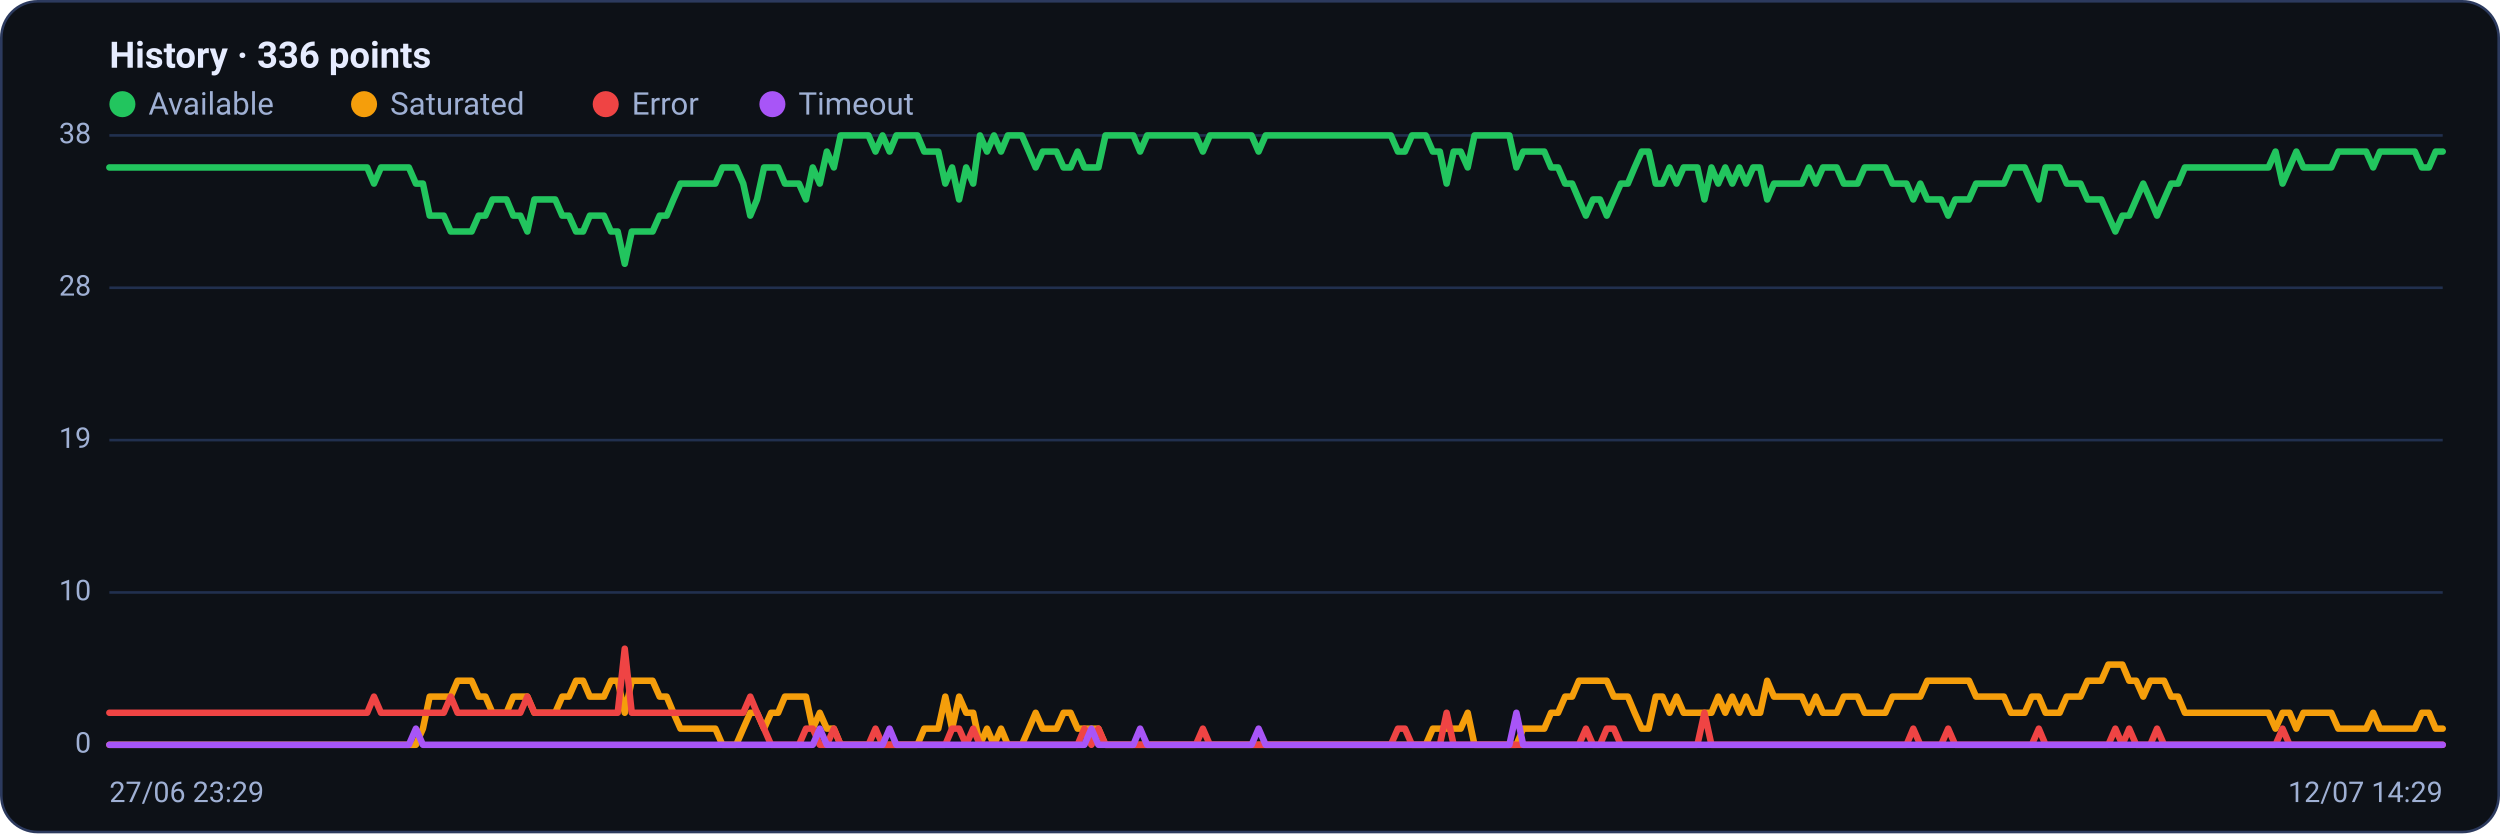
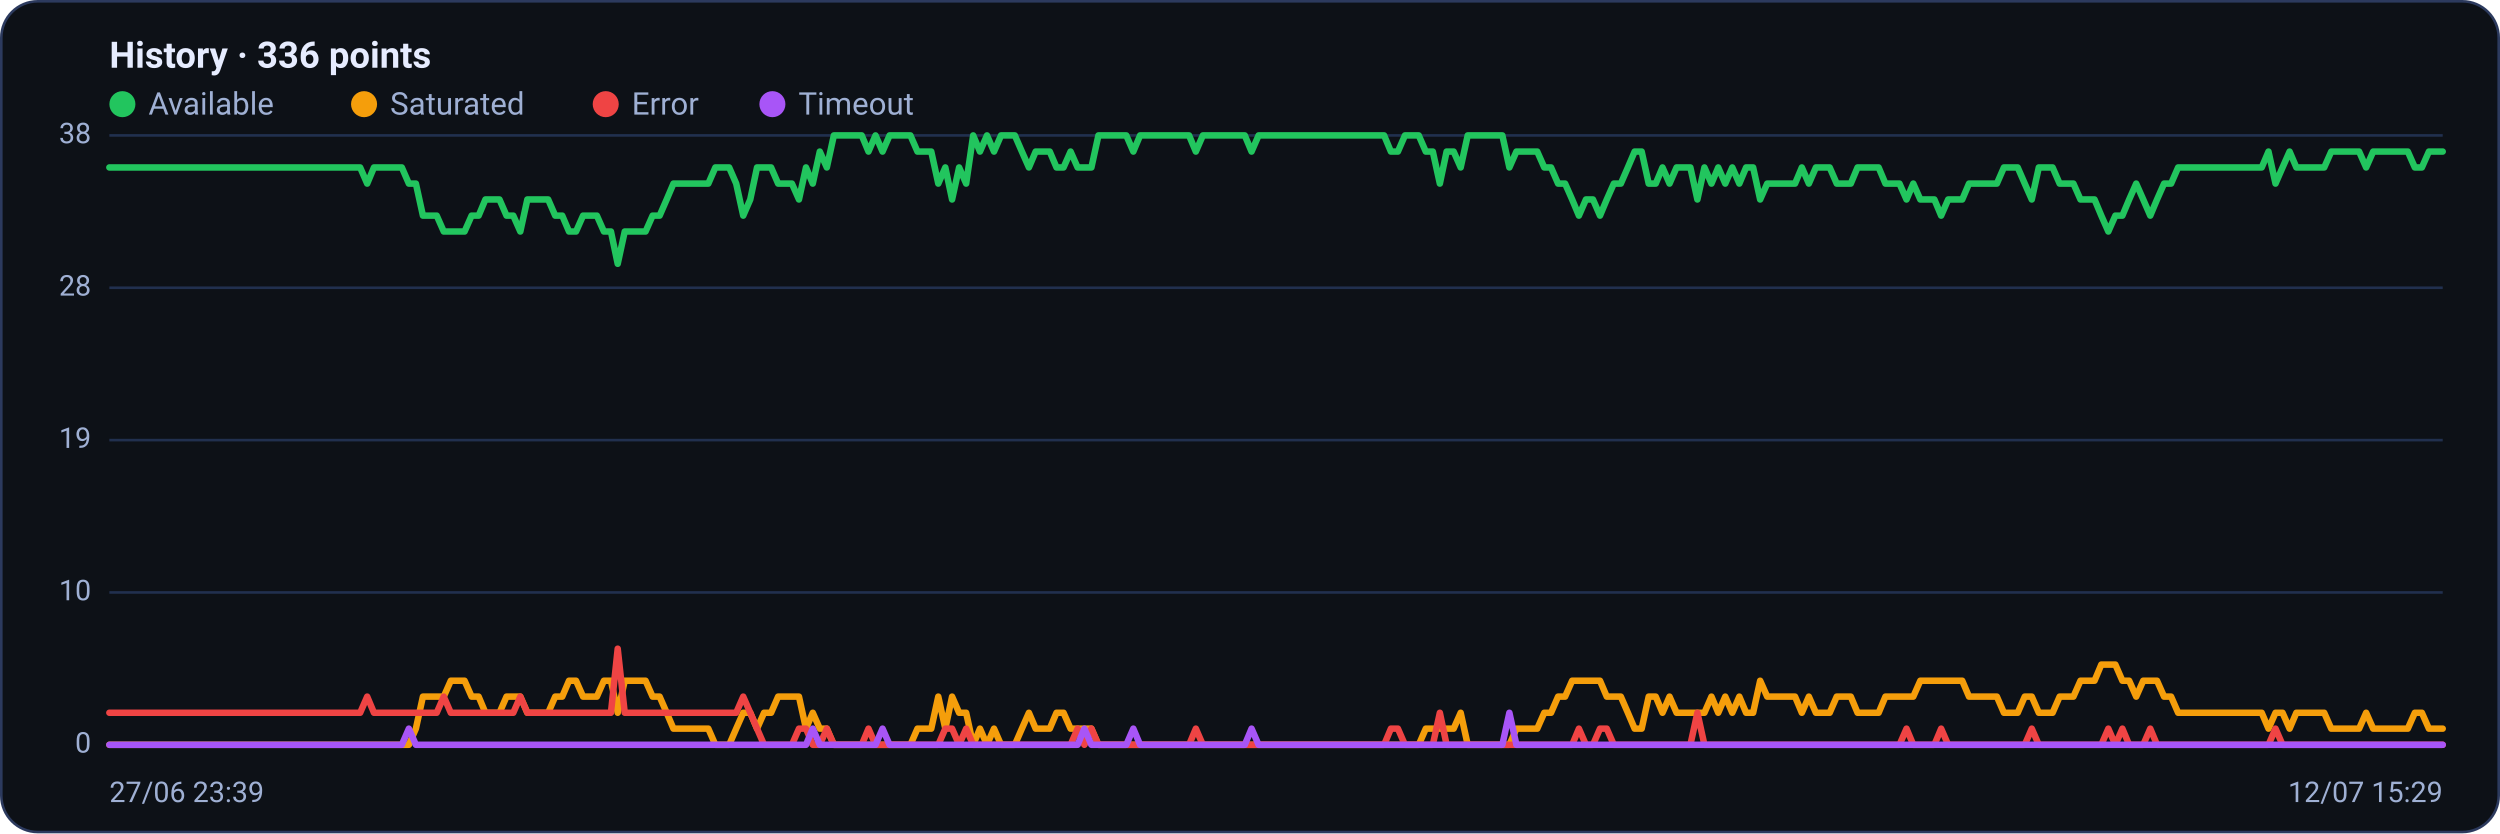
<svg xmlns="http://www.w3.org/2000/svg" viewBox="0 0 960 320" width="960" height="320" font-family="Segoe UI, system-ui, -apple-system, Roboto, Helvetica, Arial, sans-serif" role="img" aria-label="Availability history per region">
  <rect x="0.5" y="0.5" width="959" height="319" rx="14" fill="#0d1117" stroke="#2c3a5e" />
  <text x="42" y="26" font-size="14" font-weight="600" fill="#e6ecff">History · 336 points</text>
  <circle cx="47" cy="40" r="5" fill="#22c55e" />
  <text x="57" y="44" font-size="12" fill="#9fb0d4">Available</text>
  <circle cx="139.8" cy="40" r="5" fill="#f59e0b" />
  <text x="149.8" y="44" font-size="12" fill="#9fb0d4">Saturated</text>
  <circle cx="232.6" cy="40" r="5" fill="#ef4444" />
  <text x="242.6" y="44" font-size="12" fill="#9fb0d4">Error</text>
  <circle cx="296.6" cy="40" r="5" fill="#a855f7" />
  <text x="306.6" y="44" font-size="12" fill="#9fb0d4">Timeout</text>
  <line x1="42" y1="286.0" x2="938" y2="286.0" stroke="#21304f" stroke-width="1" />
  <text x="35" y="289.0" text-anchor="end" font-size="11" fill="#9fb0d4">0</text>
  <line x1="42" y1="227.5" x2="938" y2="227.5" stroke="#21304f" stroke-width="1" />
  <text x="35" y="230.5" text-anchor="end" font-size="11" fill="#9fb0d4">10</text>
  <line x1="42" y1="169.0" x2="938" y2="169.0" stroke="#21304f" stroke-width="1" />
  <text x="35" y="172.0" text-anchor="end" font-size="11" fill="#9fb0d4">19</text>
  <line x1="42" y1="110.5" x2="938" y2="110.5" stroke="#21304f" stroke-width="1" />
  <text x="35" y="113.5" text-anchor="end" font-size="11" fill="#9fb0d4">28</text>
  <line x1="42" y1="52.0" x2="938" y2="52.0" stroke="#21304f" stroke-width="1" />
  <text x="35" y="55.0" text-anchor="end" font-size="11" fill="#9fb0d4">38</text>
-   <polyline fill="none" stroke="#22c55e" stroke-width="2.5" stroke-linejoin="round" stroke-linecap="round" points="42.0,64.3 44.7,64.3 47.3,64.3 50.0,64.3 52.7,64.3 55.4,64.3 58.0,64.3 60.7,64.3 63.4,64.3 66.1,64.3 68.7,64.3 71.4,64.3 74.1,64.3 76.8,64.3 79.4,64.3 82.1,64.3 84.8,64.3 87.5,64.3 90.1,64.3 92.8,64.3 95.5,64.3 98.2,64.3 100.8,64.3 103.5,64.3 106.2,64.3 108.9,64.3 111.5,64.3 114.2,64.3 116.9,64.3 119.6,64.3 122.2,64.3 124.9,64.3 127.6,64.3 130.3,64.3 132.9,64.3 135.6,64.3 138.3,64.3 141.0,64.3 143.6,70.5 146.3,64.3 149.0,64.3 151.7,64.3 154.3,64.3 157.0,64.3 159.7,70.5 162.4,70.5 165.0,82.8 167.7,82.8 170.4,82.8 173.1,88.9 175.7,88.9 178.4,88.9 181.1,88.9 183.8,82.8 186.4,82.8 189.1,76.6 191.8,76.6 194.5,76.6 197.1,82.8 199.8,82.8 202.5,88.9 205.2,76.6 207.8,76.6 210.5,76.6 213.2,76.6 215.9,82.8 218.5,82.8 221.2,88.9 223.9,88.9 226.5,82.8 229.2,82.8 231.9,82.8 234.6,88.9 237.2,88.9 239.9,101.3 242.6,88.9 245.3,88.9 247.9,88.9 250.6,88.9 253.3,82.8 256.0,82.8 258.6,76.6 261.3,70.5 264.0,70.5 266.7,70.5 269.3,70.5 272.0,70.5 274.7,70.5 277.4,64.3 280.0,64.3 282.7,64.3 285.4,70.5 288.1,82.8 290.7,76.6 293.4,64.3 296.1,64.3 298.8,64.3 301.4,70.5 304.1,70.5 306.8,70.5 309.5,76.6 312.1,64.3 314.8,70.5 317.5,58.2 320.2,64.3 322.8,52.0 325.5,52.0 328.2,52.0 330.9,52.0 333.5,52.0 336.2,58.2 338.9,52.0 341.6,58.2 344.2,52.0 346.9,52.0 349.6,52.0 352.3,52.0 354.9,58.2 357.6,58.2 360.3,58.2 363.0,70.5 365.6,64.3 368.3,76.6 371.0,64.3 373.7,70.5 376.3,52.0 379.0,58.2 381.7,52.0 384.4,58.2 387.0,52.0 389.7,52.0 392.4,52.0 395.1,58.2 397.7,64.3 400.4,58.2 403.1,58.2 405.7,58.2 408.4,64.3 411.1,64.3 413.8,58.2 416.4,64.3 419.1,64.3 421.8,64.3 424.5,52.0 427.1,52.0 429.8,52.0 432.5,52.0 435.2,52.0 437.8,58.2 440.5,52.0 443.2,52.0 445.9,52.0 448.5,52.0 451.2,52.0 453.9,52.0 456.6,52.0 459.2,52.0 461.9,58.2 464.6,52.0 467.3,52.0 469.9,52.0 472.6,52.0 475.3,52.0 478.0,52.0 480.6,52.0 483.3,58.2 486.0,52.0 488.7,52.0 491.3,52.0 494.0,52.0 496.7,52.0 499.4,52.0 502.0,52.0 504.7,52.0 507.4,52.0 510.1,52.0 512.7,52.0 515.4,52.0 518.1,52.0 520.8,52.0 523.4,52.0 526.1,52.0 528.8,52.0 531.5,52.0 534.1,52.0 536.8,58.2 539.5,58.2 542.2,52.0 544.8,52.0 547.5,52.0 550.2,58.2 552.9,58.2 555.5,70.5 558.2,58.2 560.9,58.2 563.6,64.3 566.2,52.0 568.9,52.0 571.6,52.0 574.3,52.0 576.9,52.0 579.6,52.0 582.3,64.3 584.9,58.2 587.6,58.2 590.3,58.2 593.0,58.2 595.6,64.3 598.3,64.3 601.0,70.5 603.7,70.5 606.3,76.6 609.0,82.8 611.7,76.6 614.4,76.6 617.0,82.8 619.7,76.6 622.4,70.5 625.1,70.5 627.7,64.3 630.4,58.2 633.1,58.2 635.8,70.5 638.4,70.5 641.1,64.3 643.8,70.5 646.5,64.3 649.1,64.3 651.8,64.3 654.5,76.6 657.2,64.3 659.8,70.5 662.5,64.3 665.2,70.5 667.9,64.3 670.5,70.5 673.2,64.3 675.9,64.3 678.6,76.6 681.2,70.5 683.9,70.5 686.6,70.5 689.3,70.5 691.9,70.5 694.6,64.3 697.3,70.5 700.0,64.3 702.6,64.3 705.3,64.3 708.0,70.5 710.7,70.5 713.3,70.5 716.0,64.3 718.7,64.3 721.4,64.3 724.0,64.3 726.7,70.5 729.4,70.5 732.1,70.5 734.7,76.6 737.4,70.5 740.1,76.6 742.8,76.6 745.4,76.6 748.1,82.8 750.8,76.6 753.5,76.6 756.1,76.6 758.8,70.5 761.5,70.5 764.1,70.5 766.8,70.5 769.5,70.5 772.2,64.3 774.8,64.3 777.5,64.3 780.2,70.5 782.9,76.6 785.5,64.3 788.2,64.3 790.9,64.3 793.6,70.5 796.2,70.5 798.9,70.5 801.6,76.6 804.3,76.6 806.9,76.6 809.6,82.8 812.3,88.9 815.0,82.8 817.6,82.8 820.3,76.6 823.0,70.5 825.7,76.6 828.3,82.8 831.0,76.6 833.7,70.5 836.4,70.5 839.0,64.3 841.7,64.3 844.4,64.3 847.1,64.3 849.7,64.3 852.4,64.3 855.1,64.3 857.8,64.3 860.4,64.3 863.1,64.3 865.8,64.3 868.5,64.3 871.1,64.3 873.8,58.2 876.5,70.5 879.2,64.3 881.8,58.2 884.5,64.3 887.2,64.3 889.9,64.3 892.5,64.3 895.2,64.3 897.9,58.2 900.6,58.2 903.2,58.2 905.9,58.2 908.6,58.2 911.3,64.3 913.9,58.2 916.6,58.2 919.3,58.2 922.0,58.2 924.6,58.2 927.3,58.2 930.0,64.3 932.7,64.3 935.3,58.2 938.0,58.2" />
-   <polyline fill="none" stroke="#f59e0b" stroke-width="2.5" stroke-linejoin="round" stroke-linecap="round" points="42.0,286.0 44.7,286.0 47.3,286.0 50.0,286.0 52.7,286.0 55.4,286.0 58.0,286.0 60.7,286.0 63.4,286.0 66.1,286.0 68.7,286.0 71.4,286.0 74.1,286.0 76.8,286.0 79.4,286.0 82.1,286.0 84.8,286.0 87.5,286.0 90.1,286.0 92.8,286.0 95.5,286.0 98.2,286.0 100.8,286.0 103.5,286.0 106.2,286.0 108.9,286.0 111.5,286.0 114.2,286.0 116.9,286.0 119.6,286.0 122.2,286.0 124.9,286.0 127.6,286.0 130.3,286.0 132.9,286.0 135.6,286.0 138.3,286.0 141.0,286.0 143.6,286.0 146.3,286.0 149.0,286.0 151.7,286.0 154.3,286.0 157.0,286.0 159.7,286.0 162.4,279.8 165.0,267.5 167.7,267.5 170.4,267.5 173.1,267.5 175.7,261.4 178.4,261.4 181.1,261.4 183.8,267.5 186.4,267.5 189.1,273.7 191.8,273.7 194.5,273.7 197.1,267.5 199.8,267.5 202.5,267.5 205.2,273.7 207.8,273.7 210.5,273.7 213.2,273.7 215.9,267.5 218.5,267.5 221.2,261.4 223.9,261.4 226.5,267.5 229.2,267.5 231.9,267.5 234.6,261.4 237.2,261.4 239.9,273.7 242.6,261.4 245.3,261.4 247.9,261.4 250.6,261.4 253.3,267.5 256.0,267.5 258.6,273.7 261.3,279.8 264.0,279.8 266.7,279.8 269.3,279.8 272.0,279.8 274.7,279.8 277.4,286.0 280.0,286.0 282.7,286.0 285.4,279.8 288.1,273.7 290.7,273.7 293.4,279.8 296.1,273.7 298.8,273.7 301.4,267.5 304.1,267.5 306.8,267.5 309.5,267.5 312.1,279.8 314.8,273.7 317.5,279.8 320.2,279.8 322.8,286.0 325.5,286.0 328.2,286.0 330.9,286.0 333.5,286.0 336.2,286.0 338.9,286.0 341.6,286.0 344.2,286.0 346.9,286.0 349.6,286.0 352.3,286.0 354.9,279.8 357.6,279.8 360.3,279.8 363.0,267.5 365.6,279.8 368.3,267.5 371.0,273.7 373.7,273.7 376.3,286.0 379.0,279.8 381.7,286.0 384.4,279.8 387.0,286.0 389.7,286.0 392.4,286.0 395.1,279.8 397.7,273.7 400.4,279.8 403.1,279.8 405.7,279.8 408.4,273.7 411.1,273.7 413.8,279.8 416.4,279.8 419.1,279.8 421.8,279.8 424.5,286.0 427.1,286.0 429.8,286.0 432.5,286.0 435.2,286.0 437.8,286.0 440.5,286.0 443.2,286.0 445.9,286.0 448.5,286.0 451.2,286.0 453.9,286.0 456.6,286.0 459.2,286.0 461.9,286.0 464.6,286.0 467.3,286.0 469.9,286.0 472.6,286.0 475.3,286.0 478.0,286.0 480.6,286.0 483.3,286.0 486.0,286.0 488.7,286.0 491.3,286.0 494.0,286.0 496.7,286.0 499.4,286.0 502.0,286.0 504.7,286.0 507.4,286.0 510.1,286.0 512.7,286.0 515.4,286.0 518.1,286.0 520.8,286.0 523.4,286.0 526.1,286.0 528.8,286.0 531.5,286.0 534.1,286.0 536.8,286.0 539.5,286.0 542.2,286.0 544.8,286.0 547.5,286.0 550.2,279.8 552.9,279.8 555.5,279.8 558.2,279.8 560.9,279.8 563.6,273.7 566.2,286.0 568.9,286.0 571.6,286.0 574.3,286.0 576.9,286.0 579.6,286.0 582.3,286.0 584.9,279.8 587.6,279.8 590.3,279.8 593.0,279.8 595.6,273.7 598.3,273.7 601.0,267.5 603.7,267.5 606.3,261.4 609.0,261.4 611.7,261.4 614.4,261.4 617.0,261.4 619.7,267.5 622.4,267.5 625.1,267.5 627.7,273.7 630.4,279.8 633.1,279.8 635.8,267.5 638.4,267.5 641.1,273.7 643.8,267.5 646.5,273.7 649.1,273.7 651.8,273.7 654.5,273.7 657.2,273.7 659.8,267.5 662.5,273.7 665.2,267.5 667.9,273.7 670.5,267.5 673.2,273.7 675.9,273.7 678.6,261.4 681.2,267.5 683.9,267.5 686.6,267.5 689.3,267.5 691.9,267.5 694.6,273.7 697.3,267.5 700.0,273.7 702.6,273.7 705.3,273.7 708.0,267.5 710.7,267.5 713.3,267.5 716.0,273.7 718.7,273.7 721.4,273.7 724.0,273.7 726.7,267.5 729.4,267.5 732.1,267.5 734.7,267.5 737.4,267.5 740.1,261.4 742.8,261.4 745.4,261.4 748.1,261.4 750.8,261.4 753.5,261.4 756.1,261.4 758.8,267.5 761.5,267.5 764.1,267.5 766.8,267.5 769.5,267.5 772.2,273.7 774.8,273.7 777.5,273.7 780.2,267.5 782.9,267.5 785.5,273.7 788.2,273.7 790.9,273.7 793.6,267.5 796.2,267.5 798.9,267.5 801.6,261.4 804.3,261.4 806.9,261.4 809.6,255.2 812.3,255.2 815.0,255.2 817.6,261.4 820.3,261.4 823.0,267.5 825.7,261.4 828.3,261.4 831.0,261.4 833.7,267.5 836.4,267.5 839.0,273.7 841.7,273.7 844.4,273.7 847.1,273.7 849.7,273.7 852.4,273.7 855.1,273.7 857.8,273.7 860.4,273.7 863.1,273.7 865.8,273.7 868.5,273.7 871.1,273.7 873.8,279.8 876.5,273.7 879.2,273.7 881.8,279.8 884.5,273.7 887.2,273.7 889.9,273.7 892.5,273.7 895.2,273.7 897.9,279.8 900.6,279.8 903.2,279.8 905.9,279.8 908.6,279.8 911.3,273.7 913.9,279.8 916.6,279.8 919.3,279.8 922.0,279.8 924.6,279.8 927.3,279.8 930.0,273.7 932.7,273.7 935.3,279.8 938.0,279.8" />
-   <polyline fill="none" stroke="#ef4444" stroke-width="2.5" stroke-linejoin="round" stroke-linecap="round" points="42.0,273.7 44.7,273.7 47.3,273.7 50.0,273.7 52.7,273.7 55.4,273.7 58.0,273.7 60.7,273.7 63.4,273.7 66.1,273.7 68.7,273.7 71.4,273.7 74.1,273.7 76.8,273.7 79.4,273.7 82.1,273.7 84.8,273.7 87.5,273.7 90.1,273.7 92.8,273.7 95.5,273.7 98.2,273.7 100.8,273.7 103.5,273.7 106.2,273.7 108.9,273.7 111.5,273.7 114.2,273.7 116.9,273.7 119.6,273.7 122.2,273.7 124.9,273.7 127.6,273.7 130.3,273.7 132.9,273.7 135.6,273.7 138.3,273.7 141.0,273.7 143.6,267.5 146.3,273.7 149.0,273.7 151.7,273.7 154.3,273.7 157.0,273.7 159.7,273.7 162.4,273.7 165.0,273.7 167.7,273.7 170.4,273.7 173.1,267.5 175.7,273.7 178.4,273.7 181.1,273.7 183.8,273.7 186.4,273.7 189.1,273.7 191.8,273.7 194.5,273.7 197.1,273.7 199.8,273.7 202.5,267.5 205.2,273.7 207.8,273.7 210.5,273.7 213.2,273.7 215.9,273.7 218.5,273.7 221.2,273.7 223.9,273.7 226.5,273.7 229.2,273.7 231.9,273.7 234.6,273.7 237.2,273.7 239.9,249.1 242.6,273.7 245.3,273.7 247.9,273.7 250.6,273.7 253.3,273.7 256.0,273.7 258.6,273.7 261.3,273.7 264.0,273.7 266.7,273.7 269.3,273.7 272.0,273.7 274.7,273.7 277.4,273.7 280.0,273.7 282.7,273.7 285.4,273.7 288.1,267.5 290.7,273.7 293.4,279.8 296.1,286.0 298.8,286.0 301.4,286.0 304.1,286.0 306.8,286.0 309.5,279.8 312.1,279.8 314.8,286.0 317.5,286.0 320.2,279.8 322.8,286.0 325.5,286.0 328.2,286.0 330.9,286.0 333.5,286.0 336.2,279.8 338.9,286.0 341.6,286.0 344.2,286.0 346.9,286.0 349.6,286.0 352.3,286.0 354.9,286.0 357.6,286.0 360.3,286.0 363.0,286.0 365.6,279.8 368.3,279.8 371.0,286.0 373.7,279.8 376.3,286.0 379.0,286.0 381.7,286.0 384.4,286.0 387.0,286.0 389.7,286.0 392.4,286.0 395.1,286.0 397.7,286.0 400.4,286.0 403.1,286.0 405.7,286.0 408.4,286.0 411.1,286.0 413.8,286.0 416.4,279.8 419.1,286.0 421.8,279.8 424.5,286.0 427.1,286.0 429.8,286.0 432.5,286.0 435.2,286.0 437.8,286.0 440.5,286.0 443.2,286.0 445.9,286.0 448.5,286.0 451.2,286.0 453.9,286.0 456.6,286.0 459.2,286.0 461.9,279.8 464.6,286.0 467.3,286.0 469.9,286.0 472.6,286.0 475.3,286.0 478.0,286.0 480.6,286.0 483.3,286.0 486.0,286.0 488.7,286.0 491.3,286.0 494.0,286.0 496.7,286.0 499.4,286.0 502.0,286.0 504.7,286.0 507.4,286.0 510.1,286.0 512.7,286.0 515.4,286.0 518.1,286.0 520.8,286.0 523.4,286.0 526.1,286.0 528.8,286.0 531.5,286.0 534.1,286.0 536.8,279.8 539.5,279.8 542.2,286.0 544.8,286.0 547.5,286.0 550.2,286.0 552.9,286.0 555.5,273.7 558.2,286.0 560.9,286.0 563.6,286.0 566.2,286.0 568.9,286.0 571.6,286.0 574.3,286.0 576.9,286.0 579.6,286.0 582.3,286.0 584.9,286.0 587.6,286.0 590.3,286.0 593.0,286.0 595.6,286.0 598.3,286.0 601.0,286.0 603.7,286.0 606.3,286.0 609.0,279.8 611.7,286.0 614.4,286.0 617.0,279.8 619.7,279.8 622.4,286.0 625.1,286.0 627.7,286.0 630.4,286.0 633.1,286.0 635.8,286.0 638.4,286.0 641.1,286.0 643.8,286.0 646.5,286.0 649.1,286.0 651.8,286.0 654.5,273.7 657.2,286.0 659.8,286.0 662.5,286.0 665.2,286.0 667.9,286.0 670.5,286.0 673.2,286.0 675.9,286.0 678.6,286.0 681.2,286.0 683.9,286.0 686.6,286.0 689.3,286.0 691.9,286.0 694.6,286.0 697.3,286.0 700.0,286.0 702.6,286.0 705.3,286.0 708.0,286.0 710.7,286.0 713.3,286.0 716.0,286.0 718.7,286.0 721.4,286.0 724.0,286.0 726.7,286.0 729.4,286.0 732.1,286.0 734.7,279.8 737.4,286.0 740.1,286.0 742.8,286.0 745.4,286.0 748.1,279.8 750.8,286.0 753.5,286.0 756.1,286.0 758.8,286.0 761.5,286.0 764.1,286.0 766.8,286.0 769.5,286.0 772.2,286.0 774.8,286.0 777.5,286.0 780.2,286.0 782.9,279.8 785.5,286.0 788.2,286.0 790.9,286.0 793.6,286.0 796.2,286.0 798.9,286.0 801.6,286.0 804.3,286.0 806.9,286.0 809.6,286.0 812.3,279.8 815.0,286.0 817.6,279.8 820.3,286.0 823.0,286.0 825.7,286.0 828.3,279.8 831.0,286.0 833.7,286.0 836.4,286.0 839.0,286.0 841.7,286.0 844.4,286.0 847.1,286.0 849.7,286.0 852.4,286.0 855.1,286.0 857.8,286.0 860.4,286.0 863.1,286.0 865.8,286.0 868.5,286.0 871.1,286.0 873.8,286.0 876.5,279.8 879.2,286.0 881.8,286.0 884.5,286.0 887.2,286.0 889.9,286.0 892.5,286.0 895.2,286.0 897.9,286.0 900.6,286.0 903.2,286.0 905.9,286.0 908.6,286.0 911.3,286.0 913.9,286.0 916.6,286.0 919.3,286.0 922.0,286.0 924.6,286.0 927.3,286.0 930.0,286.0 932.7,286.0 935.3,286.0 938.0,286.0" />
-   <polyline fill="none" stroke="#a855f7" stroke-width="2.5" stroke-linejoin="round" stroke-linecap="round" points="42.0,286.0 44.7,286.0 47.3,286.0 50.0,286.0 52.7,286.0 55.4,286.0 58.0,286.0 60.7,286.0 63.4,286.0 66.1,286.0 68.7,286.0 71.4,286.0 74.1,286.0 76.8,286.0 79.4,286.0 82.1,286.0 84.8,286.0 87.5,286.0 90.1,286.0 92.8,286.0 95.5,286.0 98.2,286.0 100.8,286.0 103.5,286.0 106.2,286.0 108.9,286.0 111.5,286.0 114.2,286.0 116.9,286.0 119.6,286.0 122.2,286.0 124.9,286.0 127.6,286.0 130.3,286.0 132.9,286.0 135.6,286.0 138.3,286.0 141.0,286.0 143.6,286.0 146.3,286.0 149.0,286.0 151.7,286.0 154.3,286.0 157.0,286.0 159.7,279.8 162.4,286.0 165.0,286.0 167.7,286.0 170.4,286.0 173.1,286.0 175.7,286.0 178.4,286.0 181.1,286.0 183.8,286.0 186.4,286.0 189.1,286.0 191.8,286.0 194.5,286.0 197.1,286.0 199.8,286.0 202.5,286.0 205.2,286.0 207.8,286.0 210.5,286.0 213.2,286.0 215.9,286.0 218.5,286.0 221.2,286.0 223.9,286.0 226.5,286.0 229.2,286.0 231.9,286.0 234.6,286.0 237.2,286.0 239.9,286.0 242.6,286.0 245.3,286.0 247.9,286.0 250.6,286.0 253.3,286.0 256.0,286.0 258.6,286.0 261.3,286.0 264.0,286.0 266.7,286.0 269.3,286.0 272.0,286.0 274.7,286.0 277.4,286.0 280.0,286.0 282.7,286.0 285.4,286.0 288.1,286.0 290.7,286.0 293.4,286.0 296.1,286.0 298.8,286.0 301.4,286.0 304.1,286.0 306.8,286.0 309.5,286.0 312.1,286.0 314.8,279.8 317.5,286.0 320.2,286.0 322.8,286.0 325.5,286.0 328.2,286.0 330.9,286.0 333.5,286.0 336.2,286.0 338.9,286.0 341.6,279.8 344.2,286.0 346.9,286.0 349.6,286.0 352.3,286.0 354.9,286.0 357.6,286.0 360.3,286.0 363.0,286.0 365.6,286.0 368.3,286.0 371.0,286.0 373.7,286.0 376.3,286.0 379.0,286.0 381.7,286.0 384.4,286.0 387.0,286.0 389.7,286.0 392.4,286.0 395.1,286.0 397.7,286.0 400.4,286.0 403.1,286.0 405.7,286.0 408.4,286.0 411.1,286.0 413.8,286.0 416.4,286.0 419.1,279.8 421.8,286.0 424.5,286.0 427.1,286.0 429.8,286.0 432.5,286.0 435.2,286.0 437.8,279.8 440.5,286.0 443.2,286.0 445.9,286.0 448.5,286.0 451.2,286.0 453.9,286.0 456.6,286.0 459.2,286.0 461.9,286.0 464.6,286.0 467.3,286.0 469.9,286.0 472.6,286.0 475.3,286.0 478.0,286.0 480.6,286.0 483.3,279.8 486.0,286.0 488.7,286.0 491.3,286.0 494.0,286.0 496.7,286.0 499.4,286.0 502.0,286.0 504.7,286.0 507.4,286.0 510.1,286.0 512.7,286.0 515.4,286.0 518.1,286.0 520.8,286.0 523.4,286.0 526.1,286.0 528.8,286.0 531.5,286.0 534.1,286.0 536.8,286.0 539.5,286.0 542.2,286.0 544.8,286.0 547.5,286.0 550.2,286.0 552.9,286.0 555.5,286.0 558.2,286.0 560.9,286.0 563.6,286.0 566.2,286.0 568.9,286.0 571.6,286.0 574.3,286.0 576.9,286.0 579.6,286.0 582.3,273.7 584.9,286.0 587.6,286.0 590.3,286.0 593.0,286.0 595.6,286.0 598.3,286.0 601.0,286.0 603.7,286.0 606.3,286.0 609.0,286.0 611.7,286.0 614.4,286.0 617.0,286.0 619.7,286.0 622.4,286.0 625.1,286.0 627.7,286.0 630.4,286.0 633.1,286.0 635.8,286.0 638.4,286.0 641.1,286.0 643.8,286.0 646.5,286.0 649.1,286.0 651.8,286.0 654.5,286.0 657.2,286.0 659.8,286.0 662.5,286.0 665.2,286.0 667.9,286.0 670.5,286.0 673.2,286.0 675.9,286.0 678.6,286.0 681.2,286.0 683.9,286.0 686.6,286.0 689.3,286.0 691.9,286.0 694.6,286.0 697.3,286.0 700.0,286.0 702.6,286.0 705.3,286.0 708.0,286.0 710.7,286.0 713.3,286.0 716.0,286.0 718.7,286.0 721.4,286.0 724.0,286.0 726.7,286.0 729.4,286.0 732.1,286.0 734.7,286.0 737.4,286.0 740.1,286.0 742.8,286.0 745.4,286.0 748.1,286.0 750.8,286.0 753.5,286.0 756.1,286.0 758.8,286.0 761.5,286.0 764.1,286.0 766.8,286.0 769.5,286.0 772.2,286.0 774.8,286.0 777.5,286.0 780.2,286.0 782.9,286.0 785.5,286.0 788.2,286.0 790.9,286.0 793.6,286.0 796.2,286.0 798.9,286.0 801.6,286.0 804.3,286.0 806.9,286.0 809.6,286.0 812.3,286.0 815.0,286.0 817.6,286.0 820.3,286.0 823.0,286.0 825.7,286.0 828.3,286.0 831.0,286.0 833.7,286.0 836.4,286.0 839.0,286.0 841.7,286.0 844.4,286.0 847.1,286.0 849.7,286.0 852.4,286.0 855.1,286.0 857.8,286.0 860.4,286.0 863.1,286.0 865.8,286.0 868.5,286.0 871.1,286.0 873.8,286.0 876.5,286.0 879.2,286.0 881.8,286.0 884.5,286.0 887.2,286.0 889.9,286.0 892.5,286.0 895.2,286.0 897.9,286.0 900.6,286.0 903.2,286.0 905.9,286.0 908.6,286.0 911.3,286.0 913.9,286.0 916.6,286.0 919.3,286.0 922.0,286.0 924.6,286.0 927.3,286.0 930.0,286.0 932.7,286.0 935.3,286.0 938.0,286.0" />
-   <text x="42" y="308" font-size="11" fill="#9fb0d4">27/06 23:29</text>
-   <text x="938" y="308" text-anchor="end" font-size="11" fill="#9fb0d4">12/07 14:29</text>
+   <polyline fill="none" stroke="#22c55e" stroke-width="2.5" stroke-linejoin="round" stroke-linecap="round" points="42.0,64.3 44.7,64.3 47.3,64.3 50.0,64.3 52.7,64.3 55.4,64.3 58.0,64.3 60.7,64.3 63.4,64.3 66.1,64.3 68.7,64.3 71.4,64.3 74.1,64.3 76.8,64.3 79.4,64.3 82.1,64.3 84.8,64.3 87.5,64.3 90.1,64.3 92.8,64.3 95.5,64.3 98.2,64.3 100.8,64.3 103.5,64.3 106.2,64.3 108.9,64.3 111.5,64.3 114.2,64.3 116.9,64.3 119.6,64.3 122.2,64.3 124.9,64.3 127.6,64.3 130.3,64.3 132.9,64.3 135.6,64.3 138.3,64.3 141.0,70.5 143.6,64.3 146.3,64.3 149.0,64.3 151.7,64.3 154.3,64.3 157.0,70.5 159.7,70.5 162.4,82.8 165.0,82.8 167.7,82.8 170.4,88.9 173.1,88.9 175.7,88.9 178.4,88.9 181.1,82.8 183.8,82.8 186.4,76.6 189.1,76.6 191.8,76.6 194.5,82.8 197.1,82.8 199.8,88.9 202.5,76.6 205.2,76.6 207.8,76.6 210.5,76.6 213.2,82.8 215.9,82.8 218.5,88.9 221.2,88.9 223.9,82.8 226.5,82.8 229.2,82.8 231.9,88.9 234.6,88.9 237.2,101.3 239.9,88.9 242.6,88.9 245.3,88.9 247.9,88.9 250.6,82.8 253.3,82.8 256.0,76.6 258.6,70.5 261.3,70.5 264.0,70.5 266.7,70.5 269.3,70.5 272.0,70.5 274.7,64.3 277.4,64.3 280.0,64.3 282.7,70.5 285.4,82.8 288.1,76.6 290.7,64.3 293.4,64.3 296.1,64.3 298.8,70.5 301.4,70.5 304.1,70.5 306.8,76.6 309.5,64.3 312.1,70.5 314.8,58.2 317.5,64.3 320.2,52.0 322.8,52.0 325.5,52.0 328.2,52.0 330.9,52.0 333.5,58.2 336.2,52.0 338.9,58.2 341.6,52.0 344.2,52.0 346.9,52.0 349.6,52.0 352.3,58.2 354.9,58.2 357.6,58.2 360.3,70.5 363.0,64.3 365.6,76.6 368.3,64.3 371.0,70.5 373.7,52.0 376.3,58.2 379.0,52.0 381.7,58.2 384.4,52.0 387.0,52.0 389.7,52.0 392.4,58.2 395.1,64.3 397.7,58.2 400.4,58.2 403.1,58.2 405.7,64.3 408.4,64.3 411.1,58.2 413.8,64.3 416.4,64.3 419.1,64.3 421.8,52.0 424.5,52.0 427.1,52.0 429.8,52.0 432.5,52.0 435.2,58.2 437.8,52.0 440.5,52.0 443.2,52.0 445.9,52.0 448.5,52.0 451.2,52.0 453.9,52.0 456.6,52.0 459.2,58.2 461.9,52.0 464.6,52.0 467.3,52.0 469.9,52.0 472.6,52.0 475.3,52.0 478.0,52.0 480.6,58.2 483.3,52.0 486.0,52.0 488.7,52.0 491.3,52.0 494.0,52.0 496.7,52.0 499.4,52.0 502.0,52.0 504.7,52.0 507.4,52.0 510.1,52.0 512.7,52.0 515.4,52.0 518.1,52.0 520.8,52.0 523.4,52.0 526.1,52.0 528.8,52.0 531.5,52.0 534.1,58.2 536.8,58.2 539.5,52.0 542.2,52.0 544.8,52.0 547.5,58.2 550.2,58.2 552.9,70.5 555.5,58.2 558.2,58.2 560.9,64.3 563.6,52.0 566.2,52.0 568.9,52.0 571.6,52.0 574.3,52.0 576.9,52.0 579.6,64.3 582.3,58.2 584.9,58.2 587.6,58.2 590.3,58.2 593.0,64.3 595.6,64.3 598.3,70.5 601.0,70.5 603.7,76.6 606.3,82.8 609.0,76.6 611.7,76.6 614.4,82.8 617.0,76.6 619.7,70.5 622.4,70.5 625.1,64.3 627.7,58.2 630.4,58.2 633.1,70.5 635.8,70.5 638.4,64.3 641.1,70.5 643.8,64.3 646.5,64.3 649.1,64.3 651.8,76.6 654.5,64.3 657.2,70.5 659.8,64.3 662.5,70.5 665.2,64.3 667.9,70.5 670.5,64.3 673.2,64.3 675.9,76.6 678.6,70.5 681.2,70.5 683.9,70.5 686.6,70.5 689.3,70.5 691.9,64.3 694.6,70.5 697.3,64.3 700.0,64.3 702.6,64.3 705.3,70.5 708.0,70.5 710.7,70.5 713.3,64.3 716.0,64.3 718.7,64.3 721.4,64.3 724.0,70.5 726.7,70.5 729.4,70.5 732.1,76.6 734.7,70.5 737.4,76.6 740.1,76.6 742.8,76.6 745.4,82.8 748.1,76.6 750.8,76.6 753.5,76.6 756.1,70.5 758.8,70.5 761.5,70.5 764.1,70.5 766.8,70.5 769.5,64.3 772.2,64.3 774.8,64.3 777.5,70.5 780.2,76.6 782.9,64.3 785.5,64.3 788.2,64.3 790.9,70.5 793.6,70.5 796.2,70.5 798.9,76.6 801.6,76.6 804.3,76.6 806.9,82.8 809.6,88.9 812.3,82.8 815.0,82.8 817.6,76.6 820.3,70.5 823.0,76.6 825.7,82.8 828.3,76.6 831.0,70.5 833.7,70.5 836.4,64.3 839.0,64.3 841.7,64.3 844.4,64.3 847.1,64.3 849.7,64.3 852.4,64.3 855.1,64.3 857.8,64.3 860.4,64.3 863.1,64.3 865.8,64.3 868.5,64.3 871.1,58.2 873.8,70.5 876.5,64.3 879.2,58.2 881.8,64.3 884.5,64.3 887.2,64.3 889.9,64.3 892.5,64.3 895.2,58.2 897.9,58.2 900.6,58.2 903.2,58.2 905.9,58.2 908.6,64.3 911.3,58.2 913.9,58.2 916.6,58.2 919.3,58.2 922.0,58.2 924.6,58.2 927.3,64.3 930.0,64.3 932.7,58.2 935.3,58.2 938.0,58.2" />
+   <polyline fill="none" stroke="#f59e0b" stroke-width="2.5" stroke-linejoin="round" stroke-linecap="round" points="42.0,286.0 44.7,286.0 47.3,286.0 50.0,286.0 52.7,286.0 55.4,286.0 58.0,286.0 60.7,286.0 63.4,286.0 66.1,286.0 68.7,286.0 71.4,286.0 74.1,286.0 76.8,286.0 79.4,286.0 82.1,286.0 84.8,286.0 87.5,286.0 90.1,286.0 92.8,286.0 95.5,286.0 98.2,286.0 100.8,286.0 103.5,286.0 106.2,286.0 108.9,286.0 111.5,286.0 114.2,286.0 116.9,286.0 119.6,286.0 122.2,286.0 124.9,286.0 127.6,286.0 130.3,286.0 132.9,286.0 135.6,286.0 138.3,286.0 141.0,286.0 143.6,286.0 146.3,286.0 149.0,286.0 151.7,286.0 154.3,286.0 157.0,286.0 159.7,279.8 162.4,267.5 165.0,267.5 167.7,267.5 170.4,267.5 173.1,261.4 175.7,261.4 178.4,261.4 181.1,267.5 183.8,267.5 186.4,273.7 189.1,273.7 191.8,273.7 194.5,267.5 197.1,267.5 199.8,267.5 202.5,273.7 205.2,273.7 207.8,273.7 210.5,273.7 213.2,267.5 215.9,267.5 218.5,261.4 221.2,261.4 223.9,267.5 226.5,267.5 229.2,267.5 231.9,261.4 234.6,261.4 237.2,273.7 239.9,261.4 242.6,261.4 245.3,261.4 247.9,261.4 250.6,267.5 253.3,267.5 256.0,273.7 258.6,279.8 261.3,279.8 264.0,279.8 266.7,279.8 269.3,279.8 272.0,279.8 274.7,286.0 277.4,286.0 280.0,286.0 282.7,279.8 285.4,273.7 288.1,273.7 290.7,279.8 293.4,273.7 296.1,273.7 298.8,267.5 301.4,267.5 304.1,267.5 306.8,267.5 309.5,279.8 312.1,273.7 314.8,279.8 317.5,279.8 320.2,286.0 322.8,286.0 325.5,286.0 328.2,286.0 330.9,286.0 333.5,286.0 336.2,286.0 338.9,286.0 341.6,286.0 344.2,286.0 346.9,286.0 349.6,286.0 352.3,279.8 354.9,279.8 357.6,279.8 360.3,267.5 363.0,279.8 365.6,267.5 368.3,273.7 371.0,273.7 373.7,286.0 376.3,279.8 379.0,286.0 381.7,279.8 384.4,286.0 387.0,286.0 389.7,286.0 392.4,279.8 395.1,273.7 397.7,279.8 400.4,279.8 403.1,279.8 405.7,273.7 408.4,273.7 411.1,279.8 413.8,279.8 416.4,279.8 419.1,279.8 421.8,286.0 424.5,286.0 427.1,286.0 429.8,286.0 432.5,286.0 435.2,286.0 437.8,286.0 440.5,286.0 443.2,286.0 445.9,286.0 448.5,286.0 451.2,286.0 453.9,286.0 456.6,286.0 459.2,286.0 461.9,286.0 464.6,286.0 467.3,286.0 469.9,286.0 472.6,286.0 475.3,286.0 478.0,286.0 480.6,286.0 483.3,286.0 486.0,286.0 488.7,286.0 491.3,286.0 494.0,286.0 496.7,286.0 499.4,286.0 502.0,286.0 504.7,286.0 507.4,286.0 510.1,286.0 512.7,286.0 515.4,286.0 518.1,286.0 520.8,286.0 523.4,286.0 526.1,286.0 528.8,286.0 531.5,286.0 534.1,286.0 536.8,286.0 539.5,286.0 542.2,286.0 544.8,286.0 547.5,279.8 550.2,279.8 552.9,279.8 555.5,279.8 558.2,279.8 560.9,273.7 563.6,286.0 566.2,286.0 568.9,286.0 571.6,286.0 574.3,286.0 576.9,286.0 579.6,286.0 582.3,279.8 584.9,279.8 587.6,279.8 590.3,279.8 593.0,273.7 595.6,273.7 598.3,267.5 601.0,267.5 603.7,261.4 606.3,261.4 609.0,261.4 611.7,261.4 614.4,261.4 617.0,267.5 619.7,267.5 622.4,267.5 625.1,273.7 627.7,279.8 630.4,279.8 633.1,267.5 635.8,267.5 638.4,273.7 641.1,267.5 643.8,273.7 646.5,273.7 649.1,273.7 651.8,273.7 654.5,273.7 657.2,267.5 659.8,273.7 662.5,267.5 665.2,273.7 667.9,267.5 670.5,273.7 673.2,273.7 675.9,261.4 678.6,267.5 681.2,267.5 683.9,267.5 686.6,267.5 689.3,267.5 691.9,273.7 694.6,267.5 697.3,273.7 700.0,273.7 702.6,273.7 705.3,267.5 708.0,267.5 710.7,267.5 713.3,273.7 716.0,273.7 718.7,273.7 721.4,273.7 724.0,267.5 726.7,267.5 729.4,267.5 732.1,267.5 734.7,267.5 737.4,261.4 740.1,261.4 742.8,261.4 745.4,261.4 748.1,261.4 750.8,261.4 753.5,261.4 756.1,267.5 758.8,267.5 761.5,267.5 764.1,267.5 766.8,267.5 769.5,273.7 772.2,273.7 774.8,273.7 777.5,267.5 780.2,267.5 782.9,273.7 785.5,273.7 788.2,273.7 790.9,267.5 793.6,267.5 796.2,267.5 798.9,261.4 801.6,261.4 804.3,261.4 806.9,255.2 809.6,255.2 812.3,255.2 815.0,261.4 817.6,261.4 820.3,267.5 823.0,261.4 825.7,261.4 828.3,261.4 831.0,267.5 833.7,267.5 836.4,273.7 839.0,273.7 841.7,273.7 844.4,273.7 847.1,273.7 849.7,273.7 852.4,273.7 855.1,273.7 857.8,273.7 860.4,273.7 863.1,273.7 865.8,273.7 868.5,273.7 871.1,279.8 873.8,273.7 876.5,273.7 879.2,279.8 881.8,273.7 884.5,273.7 887.2,273.7 889.9,273.7 892.5,273.7 895.2,279.8 897.9,279.8 900.6,279.8 903.2,279.8 905.9,279.8 908.6,273.7 911.3,279.8 913.9,279.8 916.6,279.8 919.3,279.8 922.0,279.8 924.6,279.8 927.3,273.7 930.0,273.7 932.7,279.8 935.3,279.8 938.0,279.8" />
+   <polyline fill="none" stroke="#ef4444" stroke-width="2.5" stroke-linejoin="round" stroke-linecap="round" points="42.0,273.7 44.7,273.7 47.3,273.7 50.0,273.7 52.7,273.7 55.4,273.7 58.0,273.7 60.7,273.7 63.4,273.7 66.1,273.7 68.7,273.7 71.4,273.7 74.1,273.7 76.8,273.7 79.4,273.7 82.1,273.7 84.8,273.7 87.5,273.7 90.1,273.7 92.8,273.7 95.5,273.7 98.2,273.7 100.8,273.7 103.5,273.7 106.2,273.7 108.9,273.7 111.5,273.7 114.2,273.7 116.9,273.7 119.6,273.7 122.2,273.7 124.9,273.7 127.6,273.7 130.3,273.7 132.9,273.7 135.6,273.7 138.3,273.7 141.0,267.5 143.6,273.7 146.3,273.7 149.0,273.7 151.7,273.7 154.3,273.7 157.0,273.7 159.7,273.7 162.4,273.7 165.0,273.7 167.7,273.7 170.4,267.5 173.1,273.7 175.7,273.7 178.4,273.7 181.1,273.7 183.8,273.7 186.4,273.7 189.1,273.7 191.8,273.7 194.5,273.7 197.1,273.7 199.8,267.5 202.5,273.7 205.2,273.7 207.8,273.7 210.5,273.7 213.2,273.7 215.9,273.7 218.5,273.7 221.2,273.7 223.9,273.7 226.5,273.7 229.2,273.7 231.9,273.7 234.6,273.7 237.2,249.1 239.9,273.7 242.6,273.7 245.3,273.7 247.9,273.7 250.6,273.7 253.3,273.7 256.0,273.7 258.6,273.7 261.3,273.7 264.0,273.7 266.7,273.7 269.3,273.7 272.0,273.7 274.7,273.7 277.4,273.7 280.0,273.7 282.7,273.7 285.4,267.5 288.1,273.7 290.7,279.8 293.4,286.0 296.1,286.0 298.8,286.0 301.4,286.0 304.1,286.0 306.8,279.8 309.5,279.8 312.1,286.0 314.8,286.0 317.5,279.8 320.2,286.0 322.8,286.0 325.5,286.0 328.2,286.0 330.9,286.0 333.5,279.8 336.2,286.0 338.9,286.0 341.6,286.0 344.2,286.0 346.9,286.0 349.6,286.0 352.3,286.0 354.9,286.0 357.6,286.0 360.3,286.0 363.0,279.8 365.6,279.8 368.3,286.0 371.0,279.8 373.7,286.0 376.3,286.0 379.0,286.0 381.7,286.0 384.4,286.0 387.0,286.0 389.7,286.0 392.4,286.0 395.1,286.0 397.7,286.0 400.4,286.0 403.1,286.0 405.7,286.0 408.4,286.0 411.1,286.0 413.8,279.8 416.4,286.0 419.1,279.8 421.8,286.0 424.5,286.0 427.1,286.0 429.8,286.0 432.5,286.0 435.2,286.0 437.8,286.0 440.5,286.0 443.2,286.0 445.9,286.0 448.5,286.0 451.2,286.0 453.9,286.0 456.6,286.0 459.2,279.8 461.9,286.0 464.6,286.0 467.3,286.0 469.9,286.0 472.6,286.0 475.3,286.0 478.0,286.0 480.6,286.0 483.3,286.0 486.0,286.0 488.7,286.0 491.3,286.0 494.0,286.0 496.7,286.0 499.4,286.0 502.0,286.0 504.7,286.0 507.4,286.0 510.1,286.0 512.7,286.0 515.4,286.0 518.1,286.0 520.8,286.0 523.4,286.0 526.1,286.0 528.8,286.0 531.5,286.0 534.1,279.8 536.8,279.8 539.5,286.0 542.2,286.0 544.8,286.0 547.5,286.0 550.2,286.0 552.9,273.7 555.5,286.0 558.2,286.0 560.9,286.0 563.6,286.0 566.2,286.0 568.9,286.0 571.6,286.0 574.3,286.0 576.9,286.0 579.6,286.0 582.3,286.0 584.9,286.0 587.6,286.0 590.3,286.0 593.0,286.0 595.6,286.0 598.3,286.0 601.0,286.0 603.7,286.0 606.3,279.8 609.0,286.0 611.7,286.0 614.4,279.8 617.0,279.8 619.7,286.0 622.4,286.0 625.1,286.0 627.7,286.0 630.4,286.0 633.1,286.0 635.8,286.0 638.4,286.0 641.1,286.0 643.8,286.0 646.5,286.0 649.1,286.0 651.8,273.7 654.5,286.0 657.2,286.0 659.8,286.0 662.5,286.0 665.2,286.0 667.9,286.0 670.5,286.0 673.2,286.0 675.9,286.0 678.6,286.0 681.2,286.0 683.9,286.0 686.6,286.0 689.3,286.0 691.9,286.0 694.6,286.0 697.3,286.0 700.0,286.0 702.6,286.0 705.3,286.0 708.0,286.0 710.7,286.0 713.3,286.0 716.0,286.0 718.7,286.0 721.4,286.0 724.0,286.0 726.7,286.0 729.4,286.0 732.1,279.8 734.7,286.0 737.4,286.0 740.1,286.0 742.8,286.0 745.4,279.8 748.1,286.0 750.8,286.0 753.5,286.0 756.1,286.0 758.8,286.0 761.5,286.0 764.1,286.0 766.8,286.0 769.5,286.0 772.2,286.0 774.8,286.0 777.5,286.0 780.2,279.8 782.9,286.0 785.5,286.0 788.2,286.0 790.9,286.0 793.6,286.0 796.2,286.0 798.9,286.0 801.6,286.0 804.3,286.0 806.9,286.0 809.6,279.8 812.3,286.0 815.0,279.8 817.6,286.0 820.3,286.0 823.0,286.0 825.7,279.8 828.3,286.0 831.0,286.0 833.7,286.0 836.4,286.0 839.0,286.0 841.7,286.0 844.4,286.0 847.1,286.0 849.7,286.0 852.4,286.0 855.1,286.0 857.8,286.0 860.4,286.0 863.1,286.0 865.8,286.0 868.5,286.0 871.1,286.0 873.8,279.8 876.5,286.0 879.2,286.0 881.8,286.0 884.5,286.0 887.2,286.0 889.9,286.0 892.5,286.0 895.2,286.0 897.9,286.0 900.6,286.0 903.2,286.0 905.9,286.0 908.6,286.0 911.3,286.0 913.9,286.0 916.6,286.0 919.3,286.0 922.0,286.0 924.6,286.0 927.3,286.0 930.0,286.0 932.7,286.0 935.3,286.0 938.0,286.0" />
+   <polyline fill="none" stroke="#a855f7" stroke-width="2.5" stroke-linejoin="round" stroke-linecap="round" points="42.0,286.0 44.7,286.0 47.3,286.0 50.0,286.0 52.7,286.0 55.4,286.0 58.0,286.0 60.7,286.0 63.4,286.0 66.1,286.0 68.7,286.0 71.4,286.0 74.1,286.0 76.8,286.0 79.4,286.0 82.1,286.0 84.8,286.0 87.5,286.0 90.1,286.0 92.8,286.0 95.5,286.0 98.2,286.0 100.8,286.0 103.5,286.0 106.2,286.0 108.9,286.0 111.5,286.0 114.2,286.0 116.9,286.0 119.6,286.0 122.2,286.0 124.9,286.0 127.6,286.0 130.3,286.0 132.9,286.0 135.6,286.0 138.3,286.0 141.0,286.0 143.6,286.0 146.3,286.0 149.0,286.0 151.7,286.0 154.3,286.0 157.0,279.8 159.7,286.0 162.4,286.0 165.0,286.0 167.7,286.0 170.4,286.0 173.1,286.0 175.7,286.0 178.4,286.0 181.1,286.0 183.8,286.0 186.4,286.0 189.1,286.0 191.8,286.0 194.5,286.0 197.1,286.0 199.8,286.0 202.5,286.0 205.2,286.0 207.8,286.0 210.5,286.0 213.2,286.0 215.9,286.0 218.5,286.0 221.2,286.0 223.9,286.0 226.5,286.0 229.2,286.0 231.9,286.0 234.6,286.0 237.2,286.0 239.9,286.0 242.6,286.0 245.3,286.0 247.9,286.0 250.6,286.0 253.3,286.0 256.0,286.0 258.6,286.0 261.3,286.0 264.0,286.0 266.7,286.0 269.3,286.0 272.0,286.0 274.7,286.0 277.4,286.0 280.0,286.0 282.7,286.0 285.4,286.0 288.1,286.0 290.7,286.0 293.4,286.0 296.1,286.0 298.8,286.0 301.4,286.0 304.1,286.0 306.8,286.0 309.5,286.0 312.1,279.8 314.8,286.0 317.5,286.0 320.2,286.0 322.8,286.0 325.5,286.0 328.2,286.0 330.9,286.0 333.5,286.0 336.2,286.0 338.9,279.8 341.6,286.0 344.2,286.0 346.9,286.0 349.6,286.0 352.3,286.0 354.9,286.0 357.6,286.0 360.3,286.0 363.0,286.0 365.6,286.0 368.3,286.0 371.0,286.0 373.7,286.0 376.3,286.0 379.0,286.0 381.7,286.0 384.4,286.0 387.0,286.0 389.7,286.0 392.4,286.0 395.1,286.0 397.7,286.0 400.4,286.0 403.1,286.0 405.7,286.0 408.4,286.0 411.1,286.0 413.8,286.0 416.4,279.8 419.1,286.0 421.8,286.0 424.5,286.0 427.1,286.0 429.8,286.0 432.5,286.0 435.2,279.8 437.8,286.0 440.5,286.0 443.2,286.0 445.9,286.0 448.5,286.0 451.2,286.0 453.9,286.0 456.6,286.0 459.2,286.0 461.9,286.0 464.6,286.0 467.3,286.0 469.9,286.0 472.6,286.0 475.3,286.0 478.0,286.0 480.6,279.8 483.3,286.0 486.0,286.0 488.7,286.0 491.3,286.0 494.0,286.0 496.7,286.0 499.4,286.0 502.0,286.0 504.7,286.0 507.4,286.0 510.1,286.0 512.7,286.0 515.4,286.0 518.1,286.0 520.8,286.0 523.4,286.0 526.1,286.0 528.8,286.0 531.5,286.0 534.1,286.0 536.8,286.0 539.5,286.0 542.2,286.0 544.8,286.0 547.5,286.0 550.2,286.0 552.9,286.0 555.5,286.0 558.2,286.0 560.9,286.0 563.6,286.0 566.2,286.0 568.9,286.0 571.6,286.0 574.3,286.0 576.9,286.0 579.6,273.7 582.3,286.0 584.9,286.0 587.6,286.0 590.3,286.0 593.0,286.0 595.6,286.0 598.3,286.0 601.0,286.0 603.7,286.0 606.3,286.0 609.0,286.0 611.7,286.0 614.4,286.0 617.0,286.0 619.7,286.0 622.4,286.0 625.1,286.0 627.7,286.0 630.4,286.0 633.1,286.0 635.8,286.0 638.4,286.0 641.1,286.0 643.8,286.0 646.5,286.0 649.1,286.0 651.8,286.0 654.5,286.0 657.2,286.0 659.8,286.0 662.5,286.0 665.2,286.0 667.9,286.0 670.5,286.0 673.2,286.0 675.9,286.0 678.6,286.0 681.2,286.0 683.9,286.0 686.6,286.0 689.3,286.0 691.9,286.0 694.6,286.0 697.3,286.0 700.0,286.0 702.6,286.0 705.3,286.0 708.0,286.0 710.7,286.0 713.3,286.0 716.0,286.0 718.7,286.0 721.4,286.0 724.0,286.0 726.7,286.0 729.4,286.0 732.1,286.0 734.7,286.0 737.4,286.0 740.1,286.0 742.8,286.0 745.4,286.0 748.1,286.0 750.8,286.0 753.5,286.0 756.1,286.0 758.8,286.0 761.5,286.0 764.1,286.0 766.8,286.0 769.5,286.0 772.2,286.0 774.8,286.0 777.5,286.0 780.2,286.0 782.9,286.0 785.5,286.0 788.2,286.0 790.9,286.0 793.6,286.0 796.2,286.0 798.9,286.0 801.6,286.0 804.3,286.0 806.9,286.0 809.6,286.0 812.3,286.0 815.0,286.0 817.6,286.0 820.3,286.0 823.0,286.0 825.7,286.0 828.3,286.0 831.0,286.0 833.7,286.0 836.4,286.0 839.0,286.0 841.7,286.0 844.4,286.0 847.1,286.0 849.7,286.0 852.4,286.0 855.1,286.0 857.8,286.0 860.4,286.0 863.1,286.0 865.8,286.0 868.5,286.0 871.1,286.0 873.8,286.0 876.5,286.0 879.2,286.0 881.8,286.0 884.5,286.0 887.2,286.0 889.9,286.0 892.5,286.0 895.2,286.0 897.9,286.0 900.6,286.0 903.2,286.0 905.9,286.0 908.6,286.0 911.3,286.0 913.9,286.0 916.6,286.0 919.3,286.0 922.0,286.0 924.6,286.0 927.3,286.0 930.0,286.0 932.7,286.0 935.3,286.0 938.0,286.0" />
+   <text x="42" y="308" font-size="11" fill="#9fb0d4">27/06 23:39</text>
+   <text x="938" y="308" text-anchor="end" font-size="11" fill="#9fb0d4">12/07 15:29</text>
</svg>
